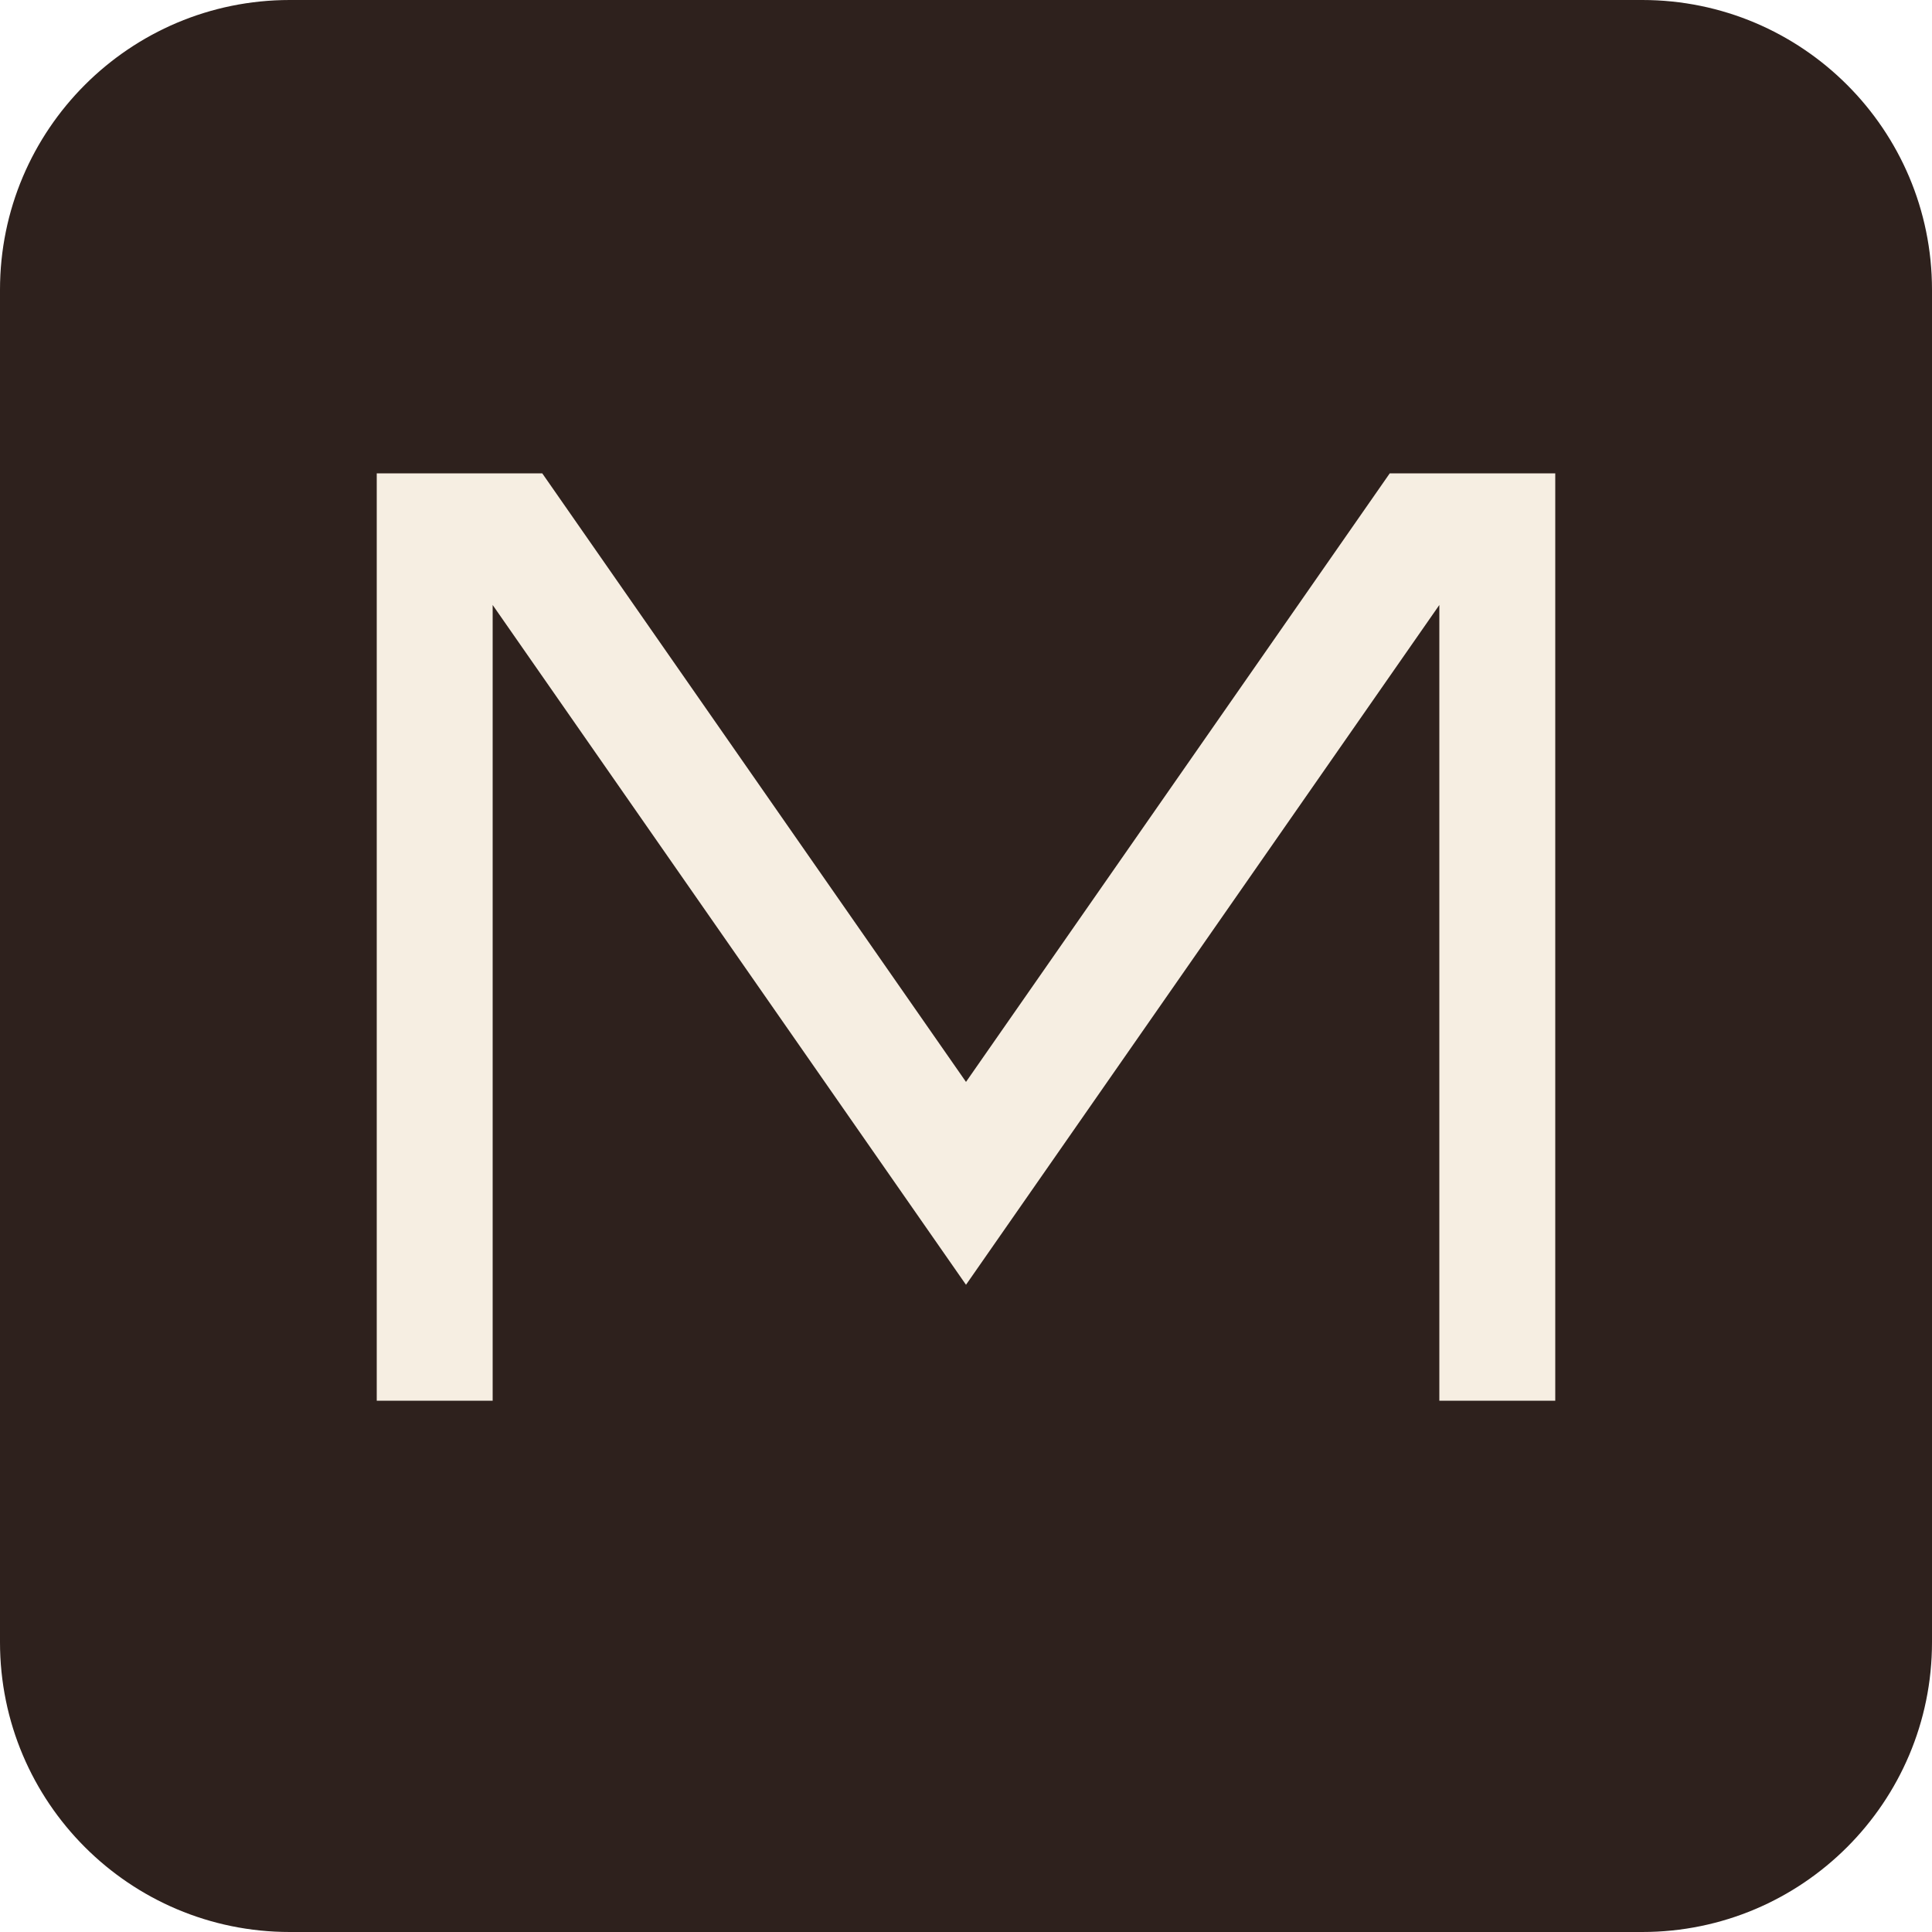
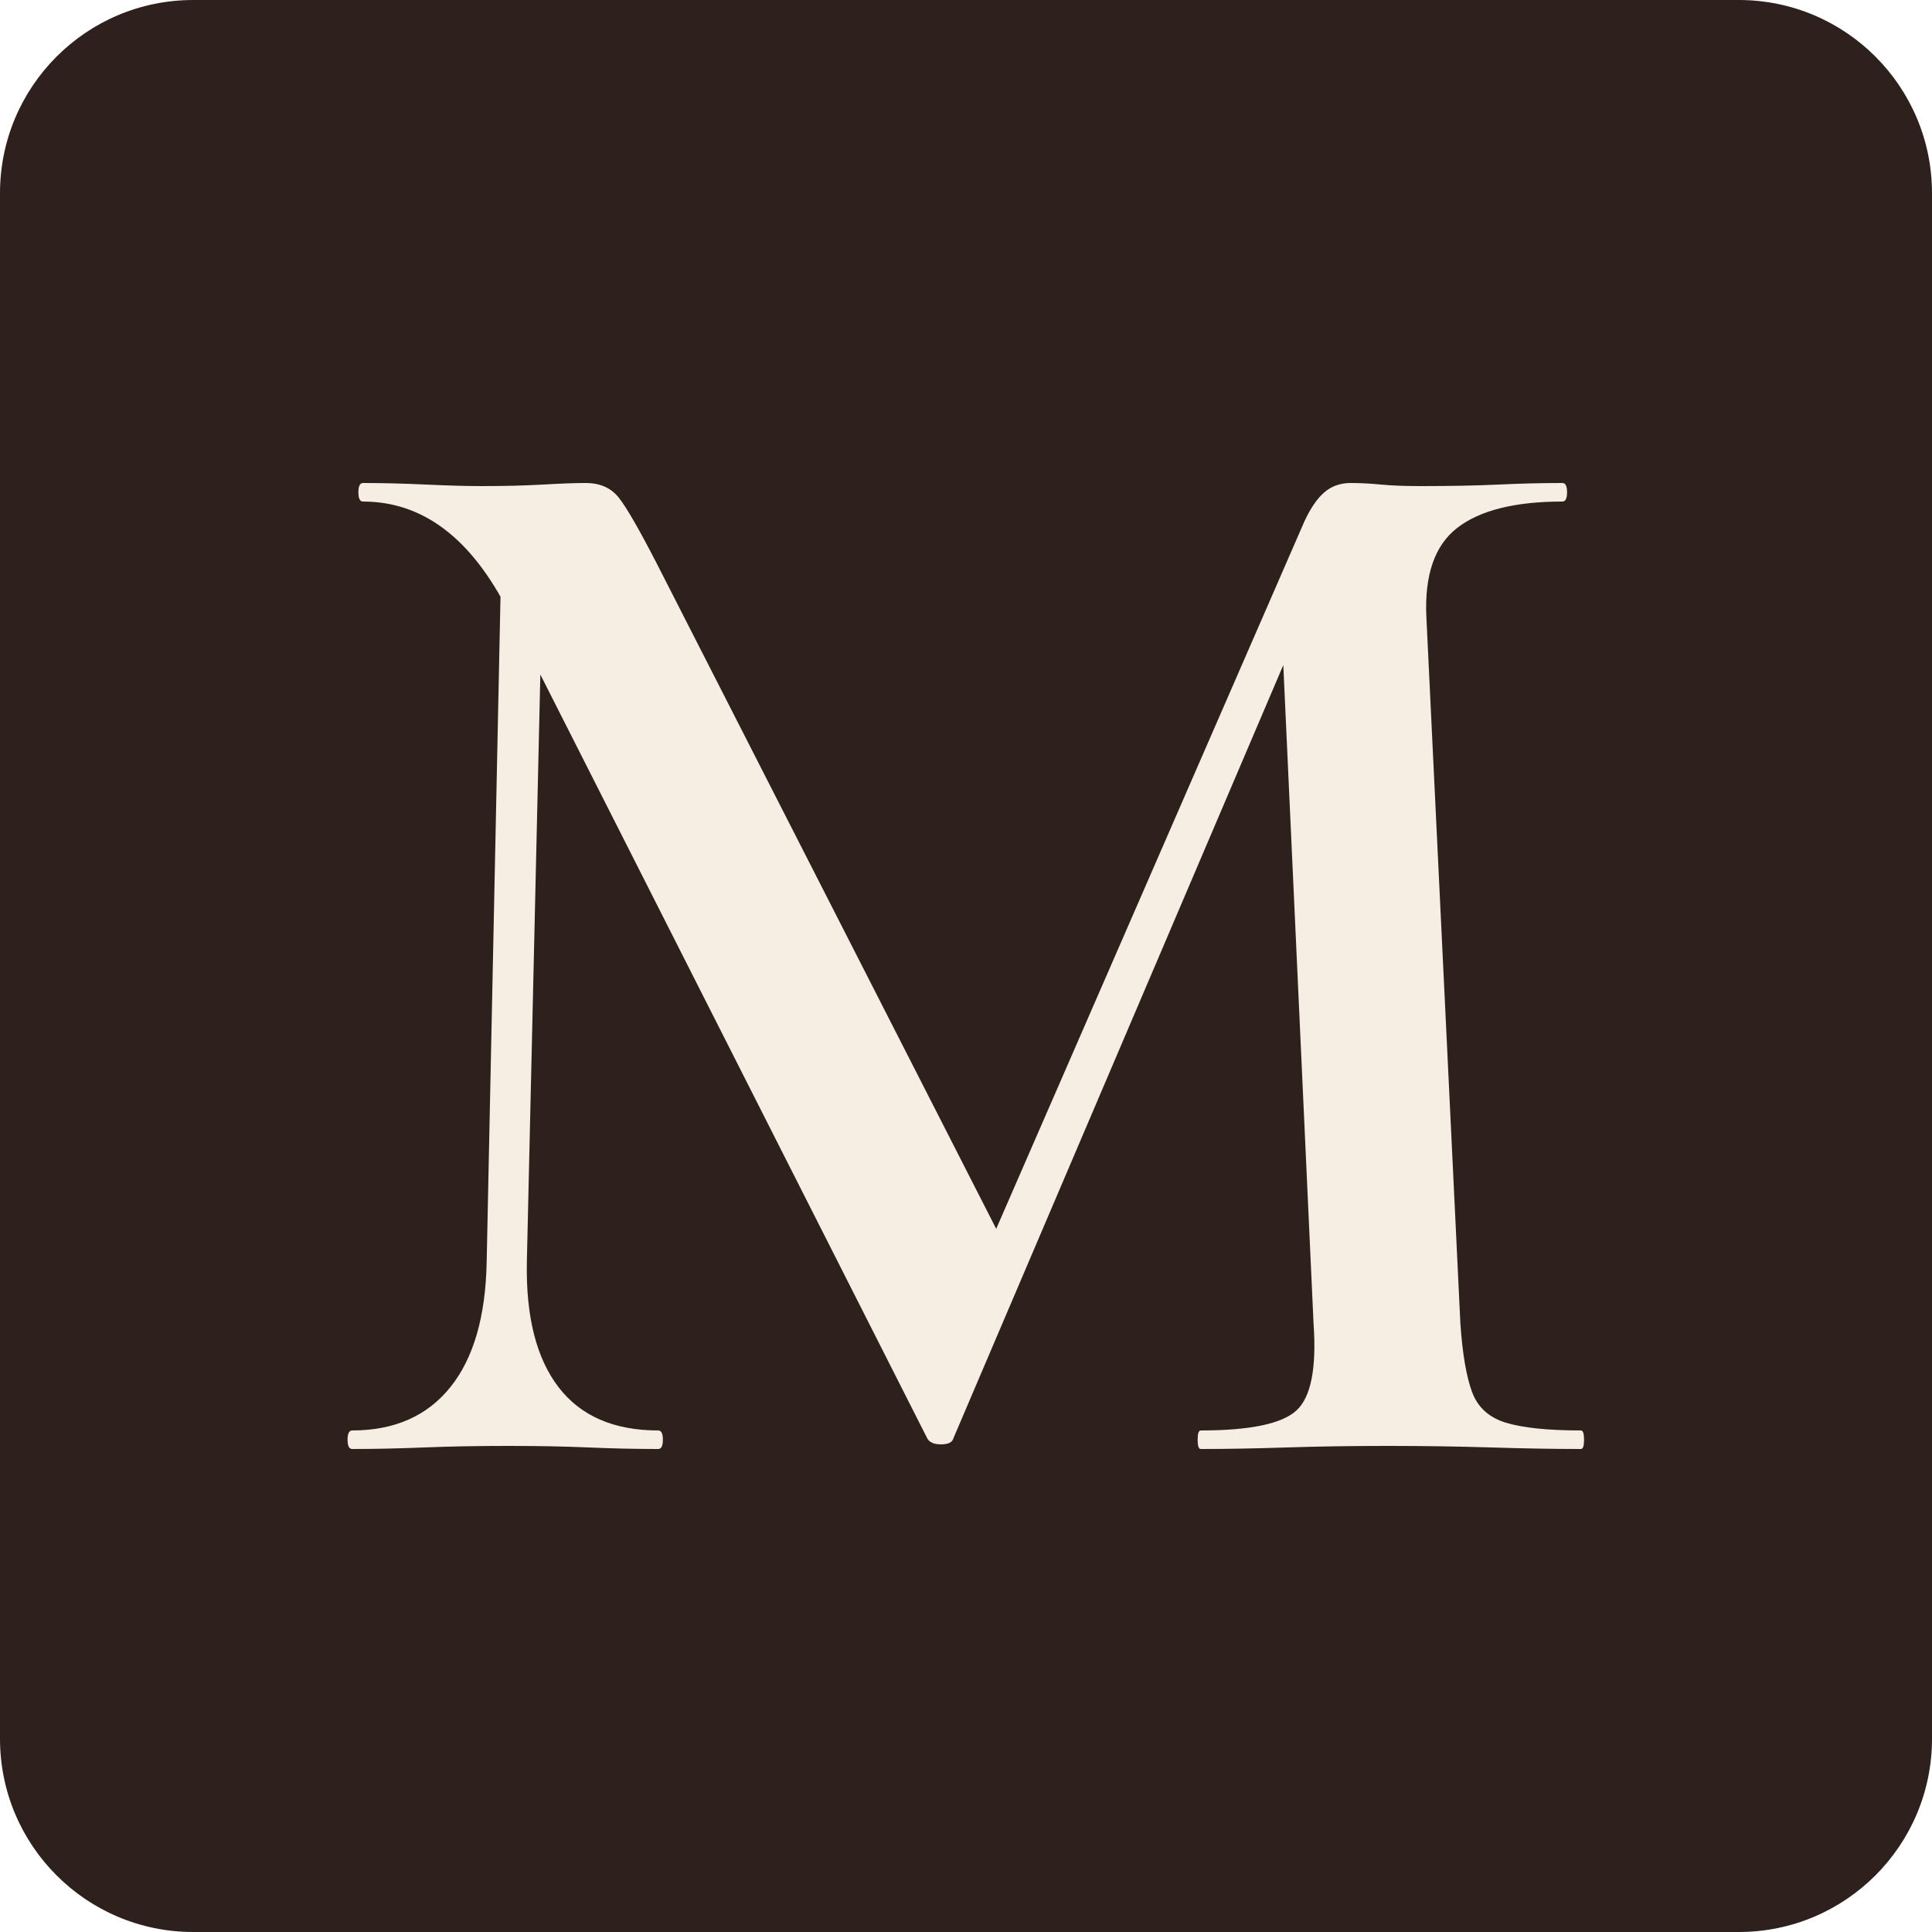
<svg xmlns="http://www.w3.org/2000/svg" viewBox="0 0 40 40">
-   <rect width="40" height="40" rx="6" fill="#2e211d" />
-   <path d="M9 29V11h1.6L20 24.5 29.4 11H31v18" fill="none" stroke="#f6eee2" stroke-width="2.4" stroke-linejoin="miter" />
+   <rect width="40" height="40" rx="4" fill="#2e211d" />
+   <path fill="#f6eee2" transform="translate(6.30 30.00) scale(0.032 -0.032)" d="M118 121 128 602 155 600 144 121Q143 68 164.5 40.0Q186 12 229 12Q232 12 232.0 6.0Q232 0 229 0Q207 0 184.0 1.0Q161 2 132 2Q102 2 77.5 1.0Q53 0 31 0Q28 0 28.0 6.0Q28 12 31 12Q72 12 94.5 40.0Q117 68 118 121ZM826 12Q828 12 828.0 6.0Q828 0 826 0Q800 0 768.0 1.0Q736 2 701 2Q666 2 635.5 1.0Q605 0 580 0Q578 0 578.0 6.0Q578 12 580 12Q628 12 642.0 25.0Q656 38 653 81L632 538L676 607L420 7Q419 3 412.0 3.0Q405 3 403 7L132 542Q96 613 38 613Q35 613 35.0 619.0Q35 625 38 625Q57 625 78.5 624.0Q100 623 115 623Q137 623 154.5 624.0Q172 625 182 625Q196 625 203.5 615.5Q211 606 228 573L453 132L410 56L647 600Q653 613 660.0 619.0Q667 625 677 625Q686 625 696.5 624.0Q707 623 722 623Q752 623 773.0 624.0Q794 625 814 625Q817 625 817.0 619.0Q817 613 814 613Q768 613 746.0 596.0Q724 579 726 538L748 81Q750 52 755.5 37.0Q761 22 777.5 17.0Q794 12 826 12Z" />
</svg>
